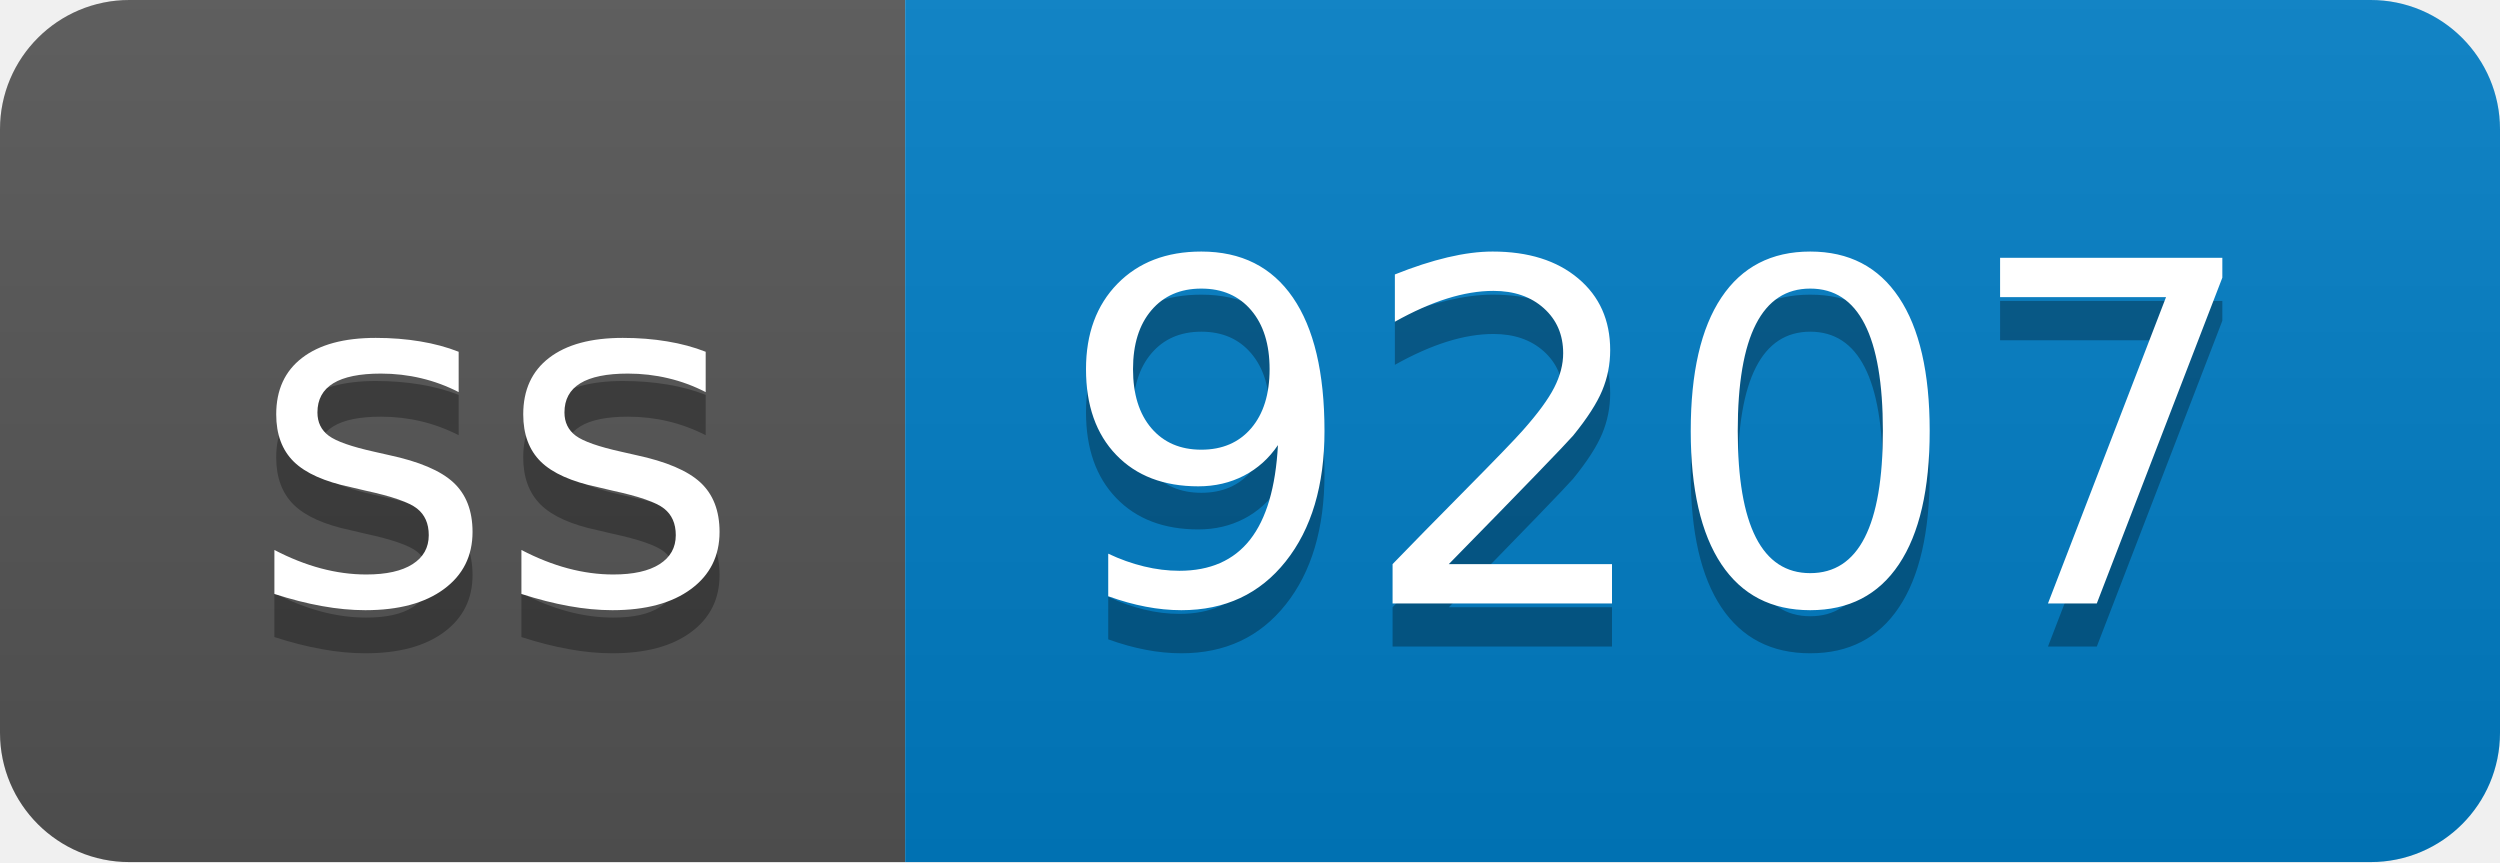
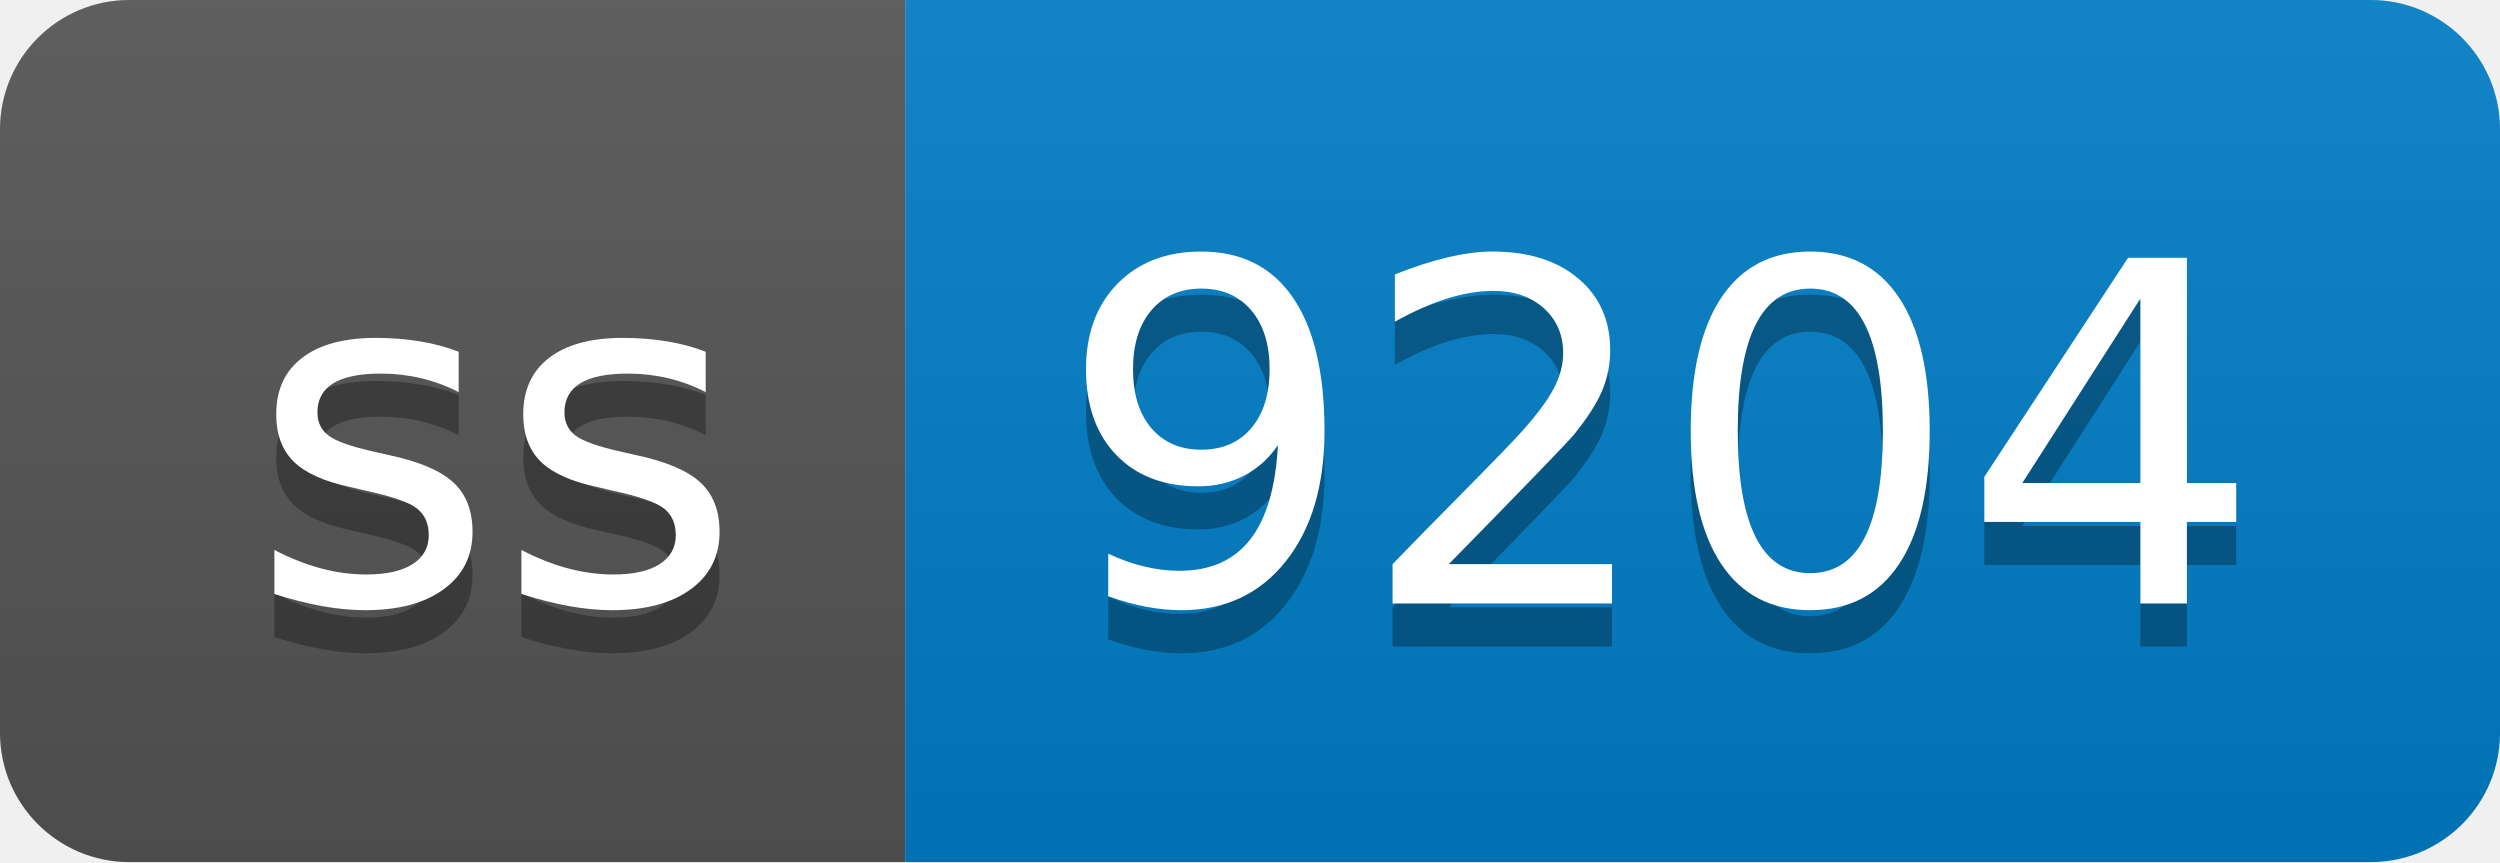
- <svg xmlns="http://www.w3.org/2000/svg" width="58" height="20" role="img" aria-label="ss: 9207">
+ <svg xmlns="http://www.w3.org/2000/svg" width="58" height="20" role="img" aria-label="ss: 9204">
  <linearGradient id="s" x2="0" y2="100%">
    <stop offset="0" stop-color="#bbb" stop-opacity=".1" />
    <stop offset="1" stop-opacity=".1" />
  </linearGradient>
  <clipPath id="r">
    <rect width="58" height="20" rx="3" fill="#fff" />
  </clipPath>
  <g clip-path="url(#r)">
    <rect width="21" height="20" fill="#555" />
    <rect x="21" width="37" height="20" fill="#007ec6" />
    <rect width="58" height="20" fill="url(#s)" />
  </g>
  <g fill="#fff" text-anchor="middle" font-family="Verdana,Geneva,DejaVu Sans,sans-serif" text-rendering="geometricPrecision" font-size="110">
    <text aria-hidden="true" x="115" y="150" fill="#010101" fill-opacity=".3" transform="scale(.1)" textLength="110">ss</text>
    <text x="115" y="140" transform="scale(.1)" fill="#fff" textLength="110">ss</text>
-     <text aria-hidden="true" x="385" y="150" fill="#010101" fill-opacity=".3" transform="scale(.1)" textLength="270">9207</text>
-     <text x="385" y="140" transform="scale(.1)" fill="#fff" textLength="270">9207</text>
+     <text aria-hidden="true" x="385" y="150" fill="#010101" fill-opacity=".3" transform="scale(.1)" textLength="270">9204</text>
+     <text x="385" y="140" transform="scale(.1)" fill="#fff" textLength="270">9204</text>
  </g>
</svg>
